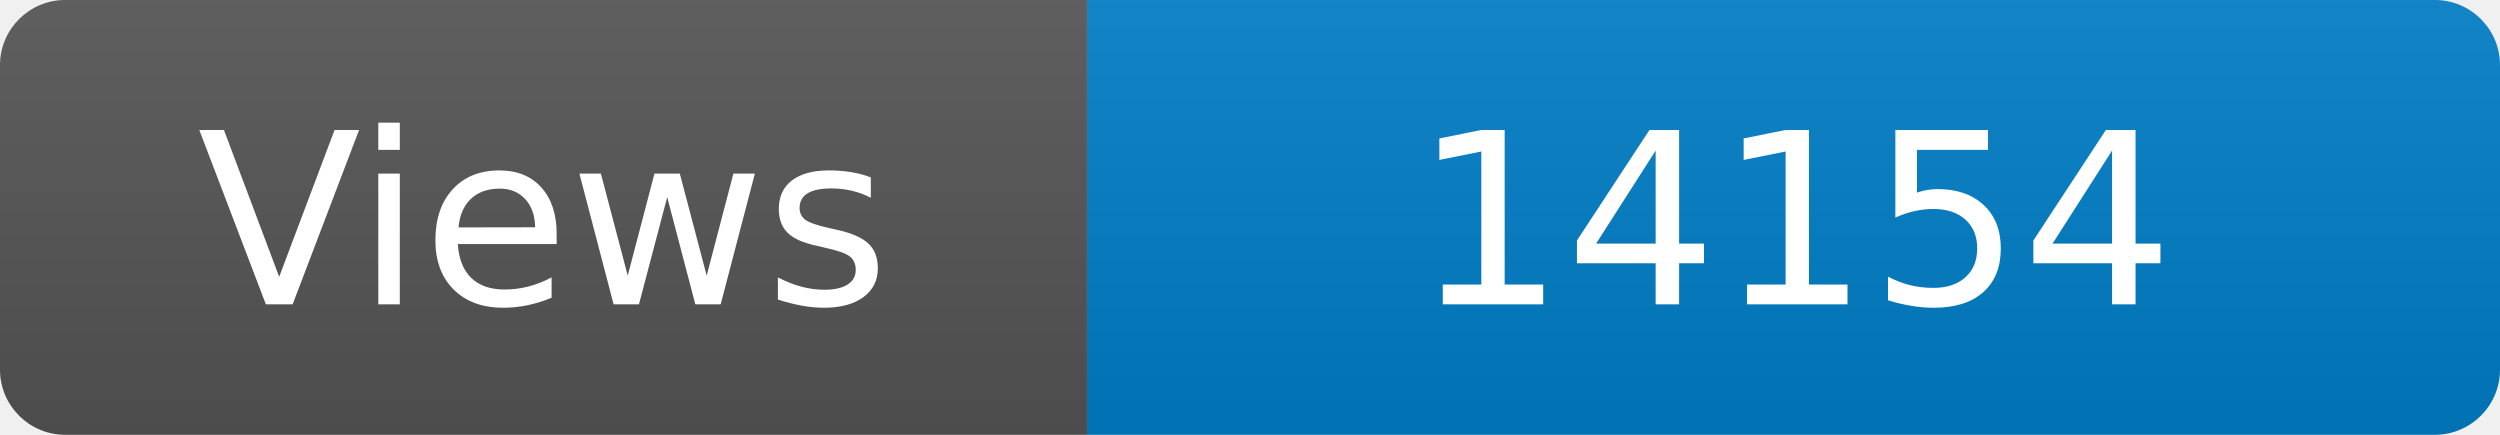
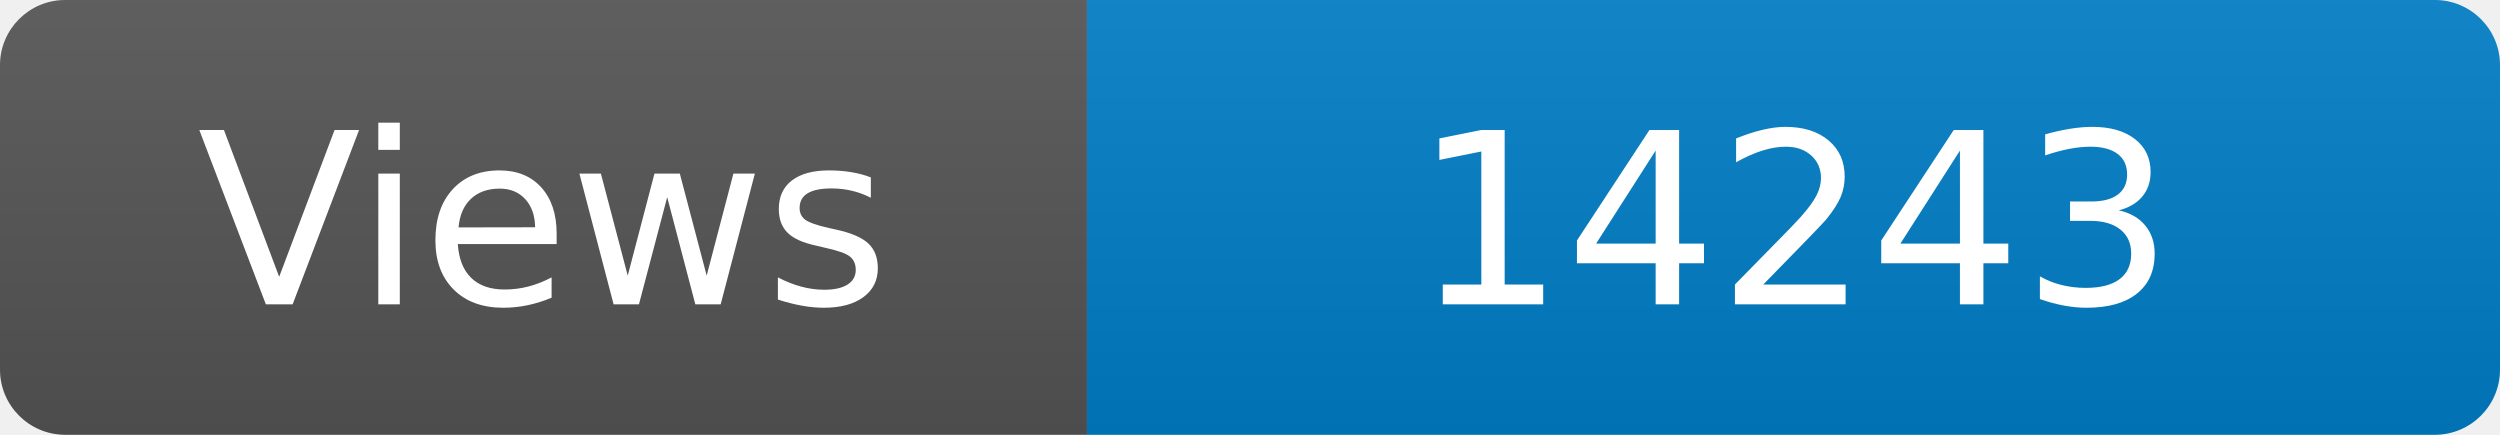
<svg xmlns="http://www.w3.org/2000/svg" width="115" height="20" role="img" aria-label="Maintained?: yes">
  <linearGradient id="s" x2="0" y2="100%">
    <stop offset="0" stop-color="#bbb" stop-opacity=".1" />
    <stop offset="1" stop-opacity=".1" />
  </linearGradient>
  <clipPath id="r">
    <rect width="115" height="20" rx="3" fill="#fff" />
  </clipPath>
  <g clip-path="url(#r)">
    <rect width="50" height="20" fill="#555" />
    <rect x="50" width="160" height="20" fill="#007ec6" />
    <rect width="115" height="20" fill="url(#s)" />
  </g>
  <g fill="#fff" text-anchor="middle" font-family="Verdana,Geneva,DejaVu Sans,sans-serif" font-size="110">
    <text x="250" y="140" transform="scale(.1)" fill="#fff">Views</text>
-     <text x="825" y="140" transform="scale(.1)" fill="#fff">14154</text>
+     <text x="825" y="140" transform="scale(.1)" fill="#fff">14243</text>
  </g>
</svg>
